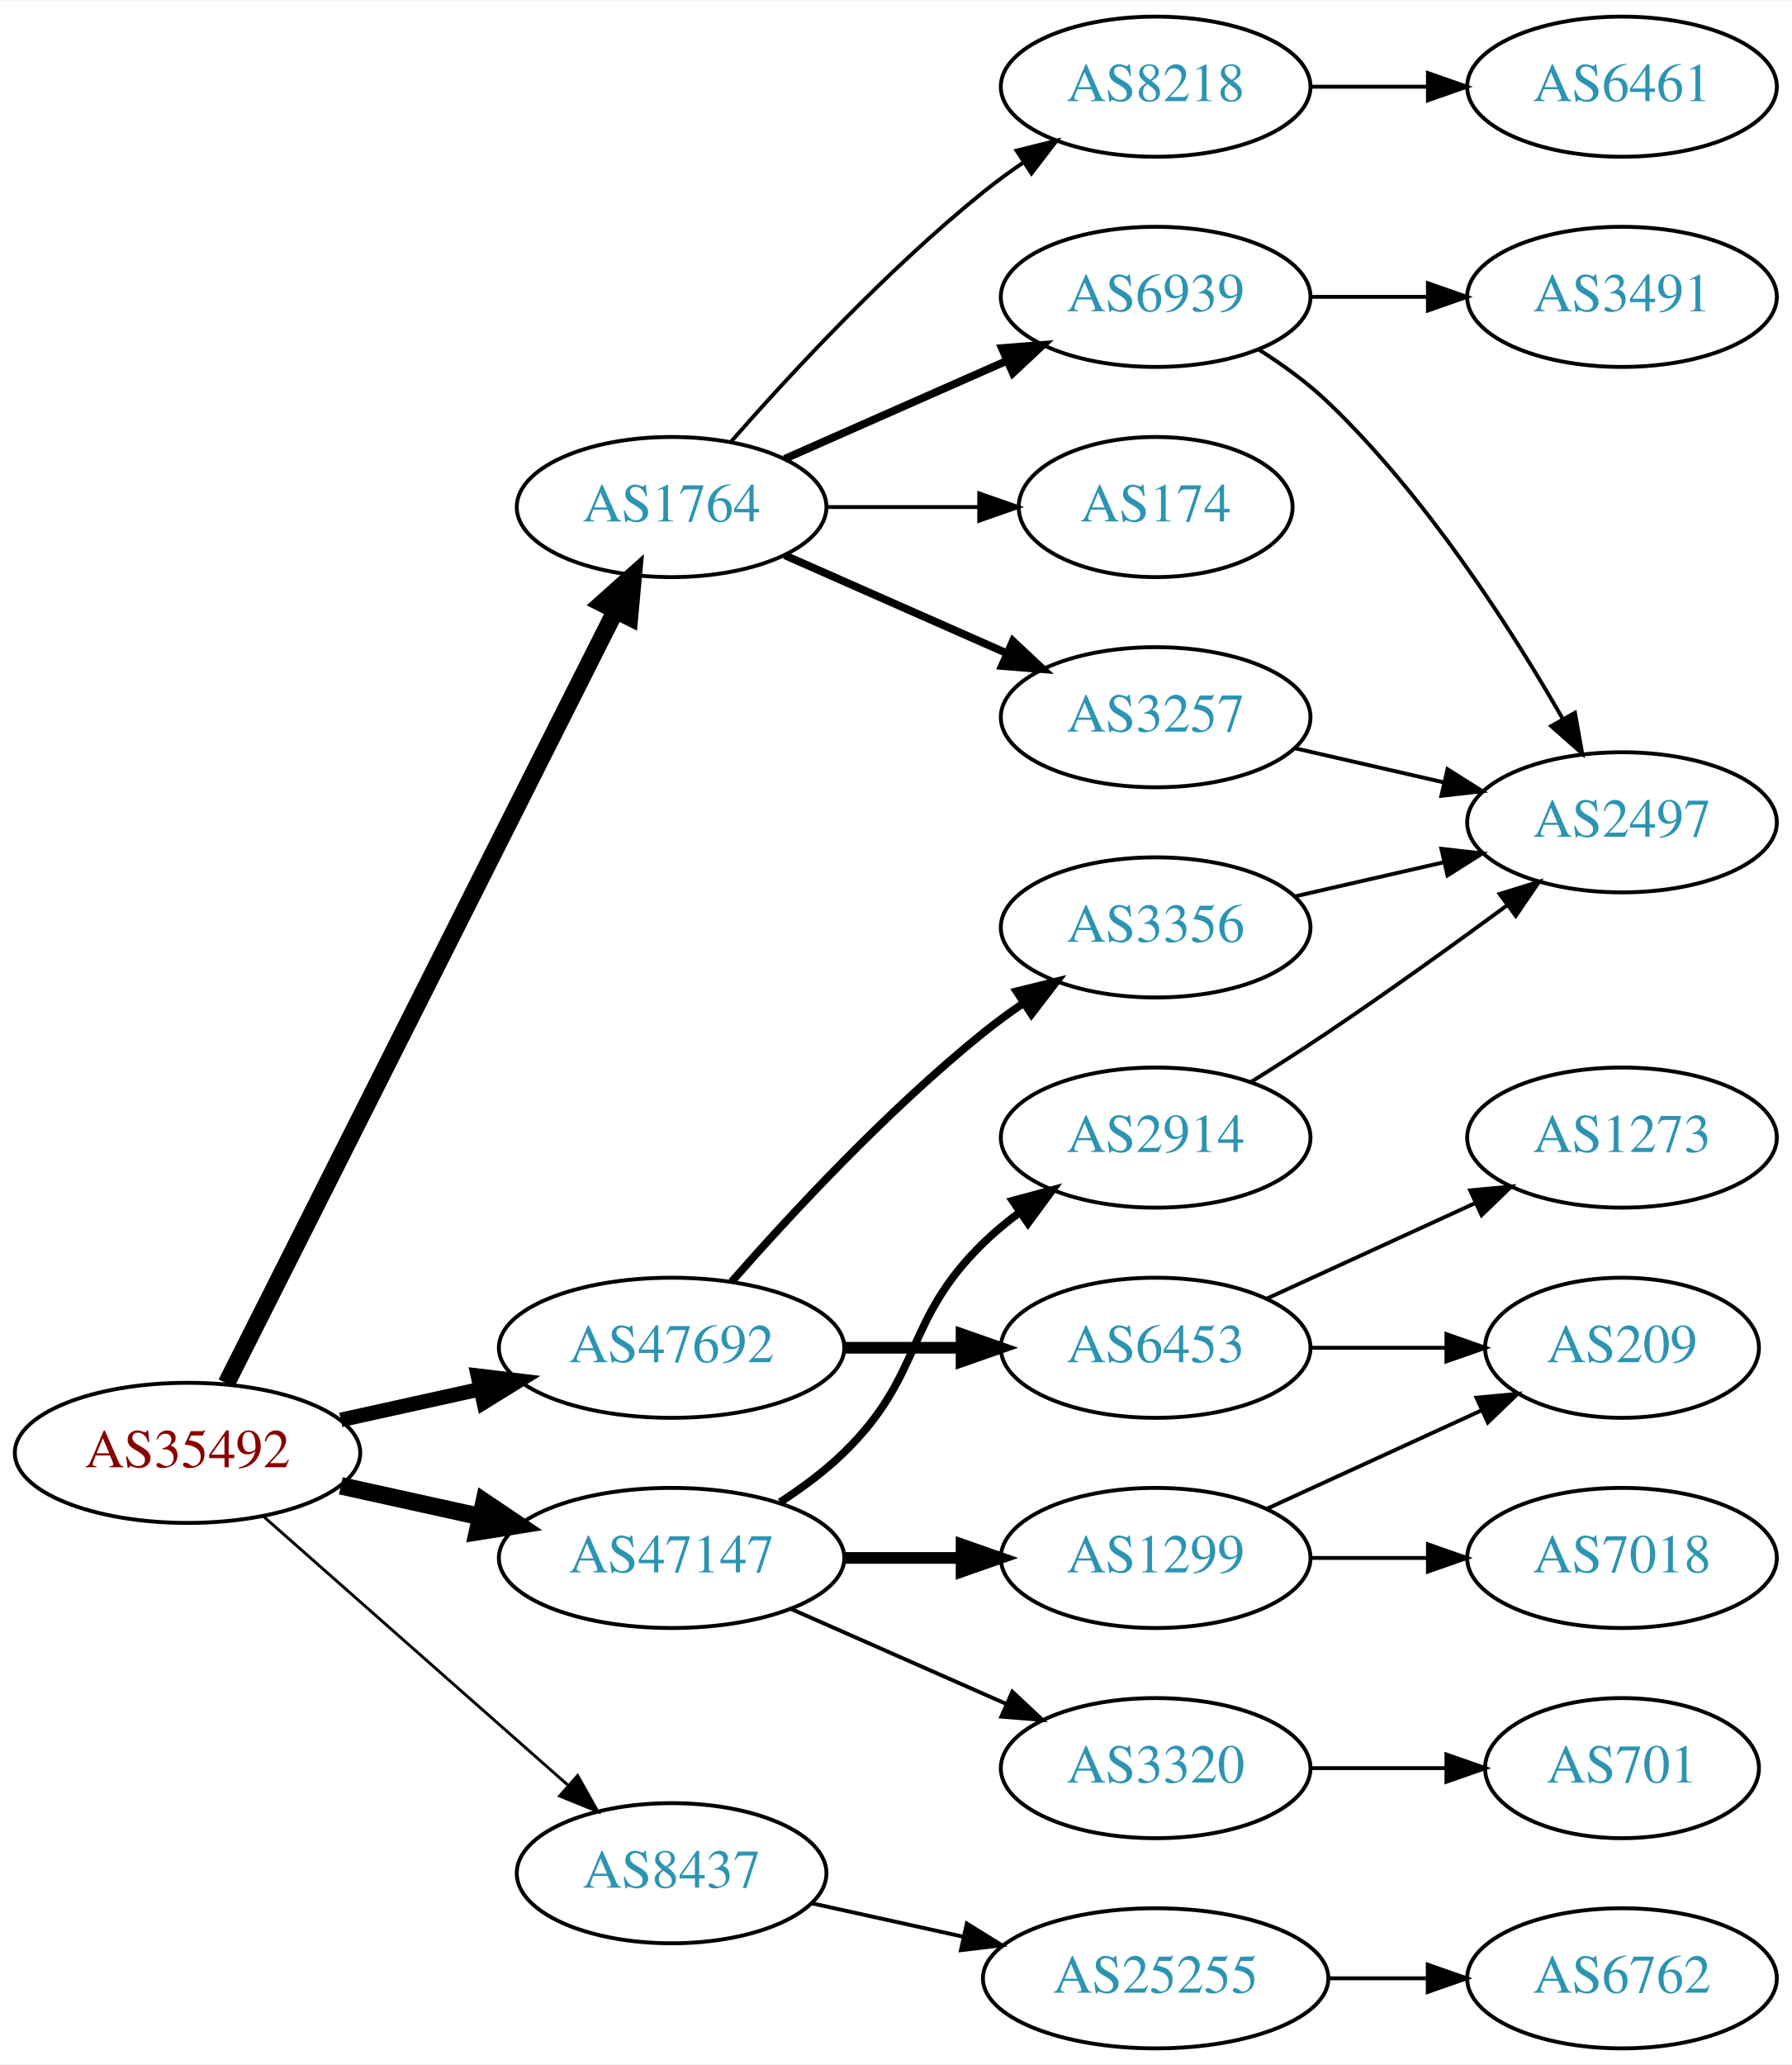
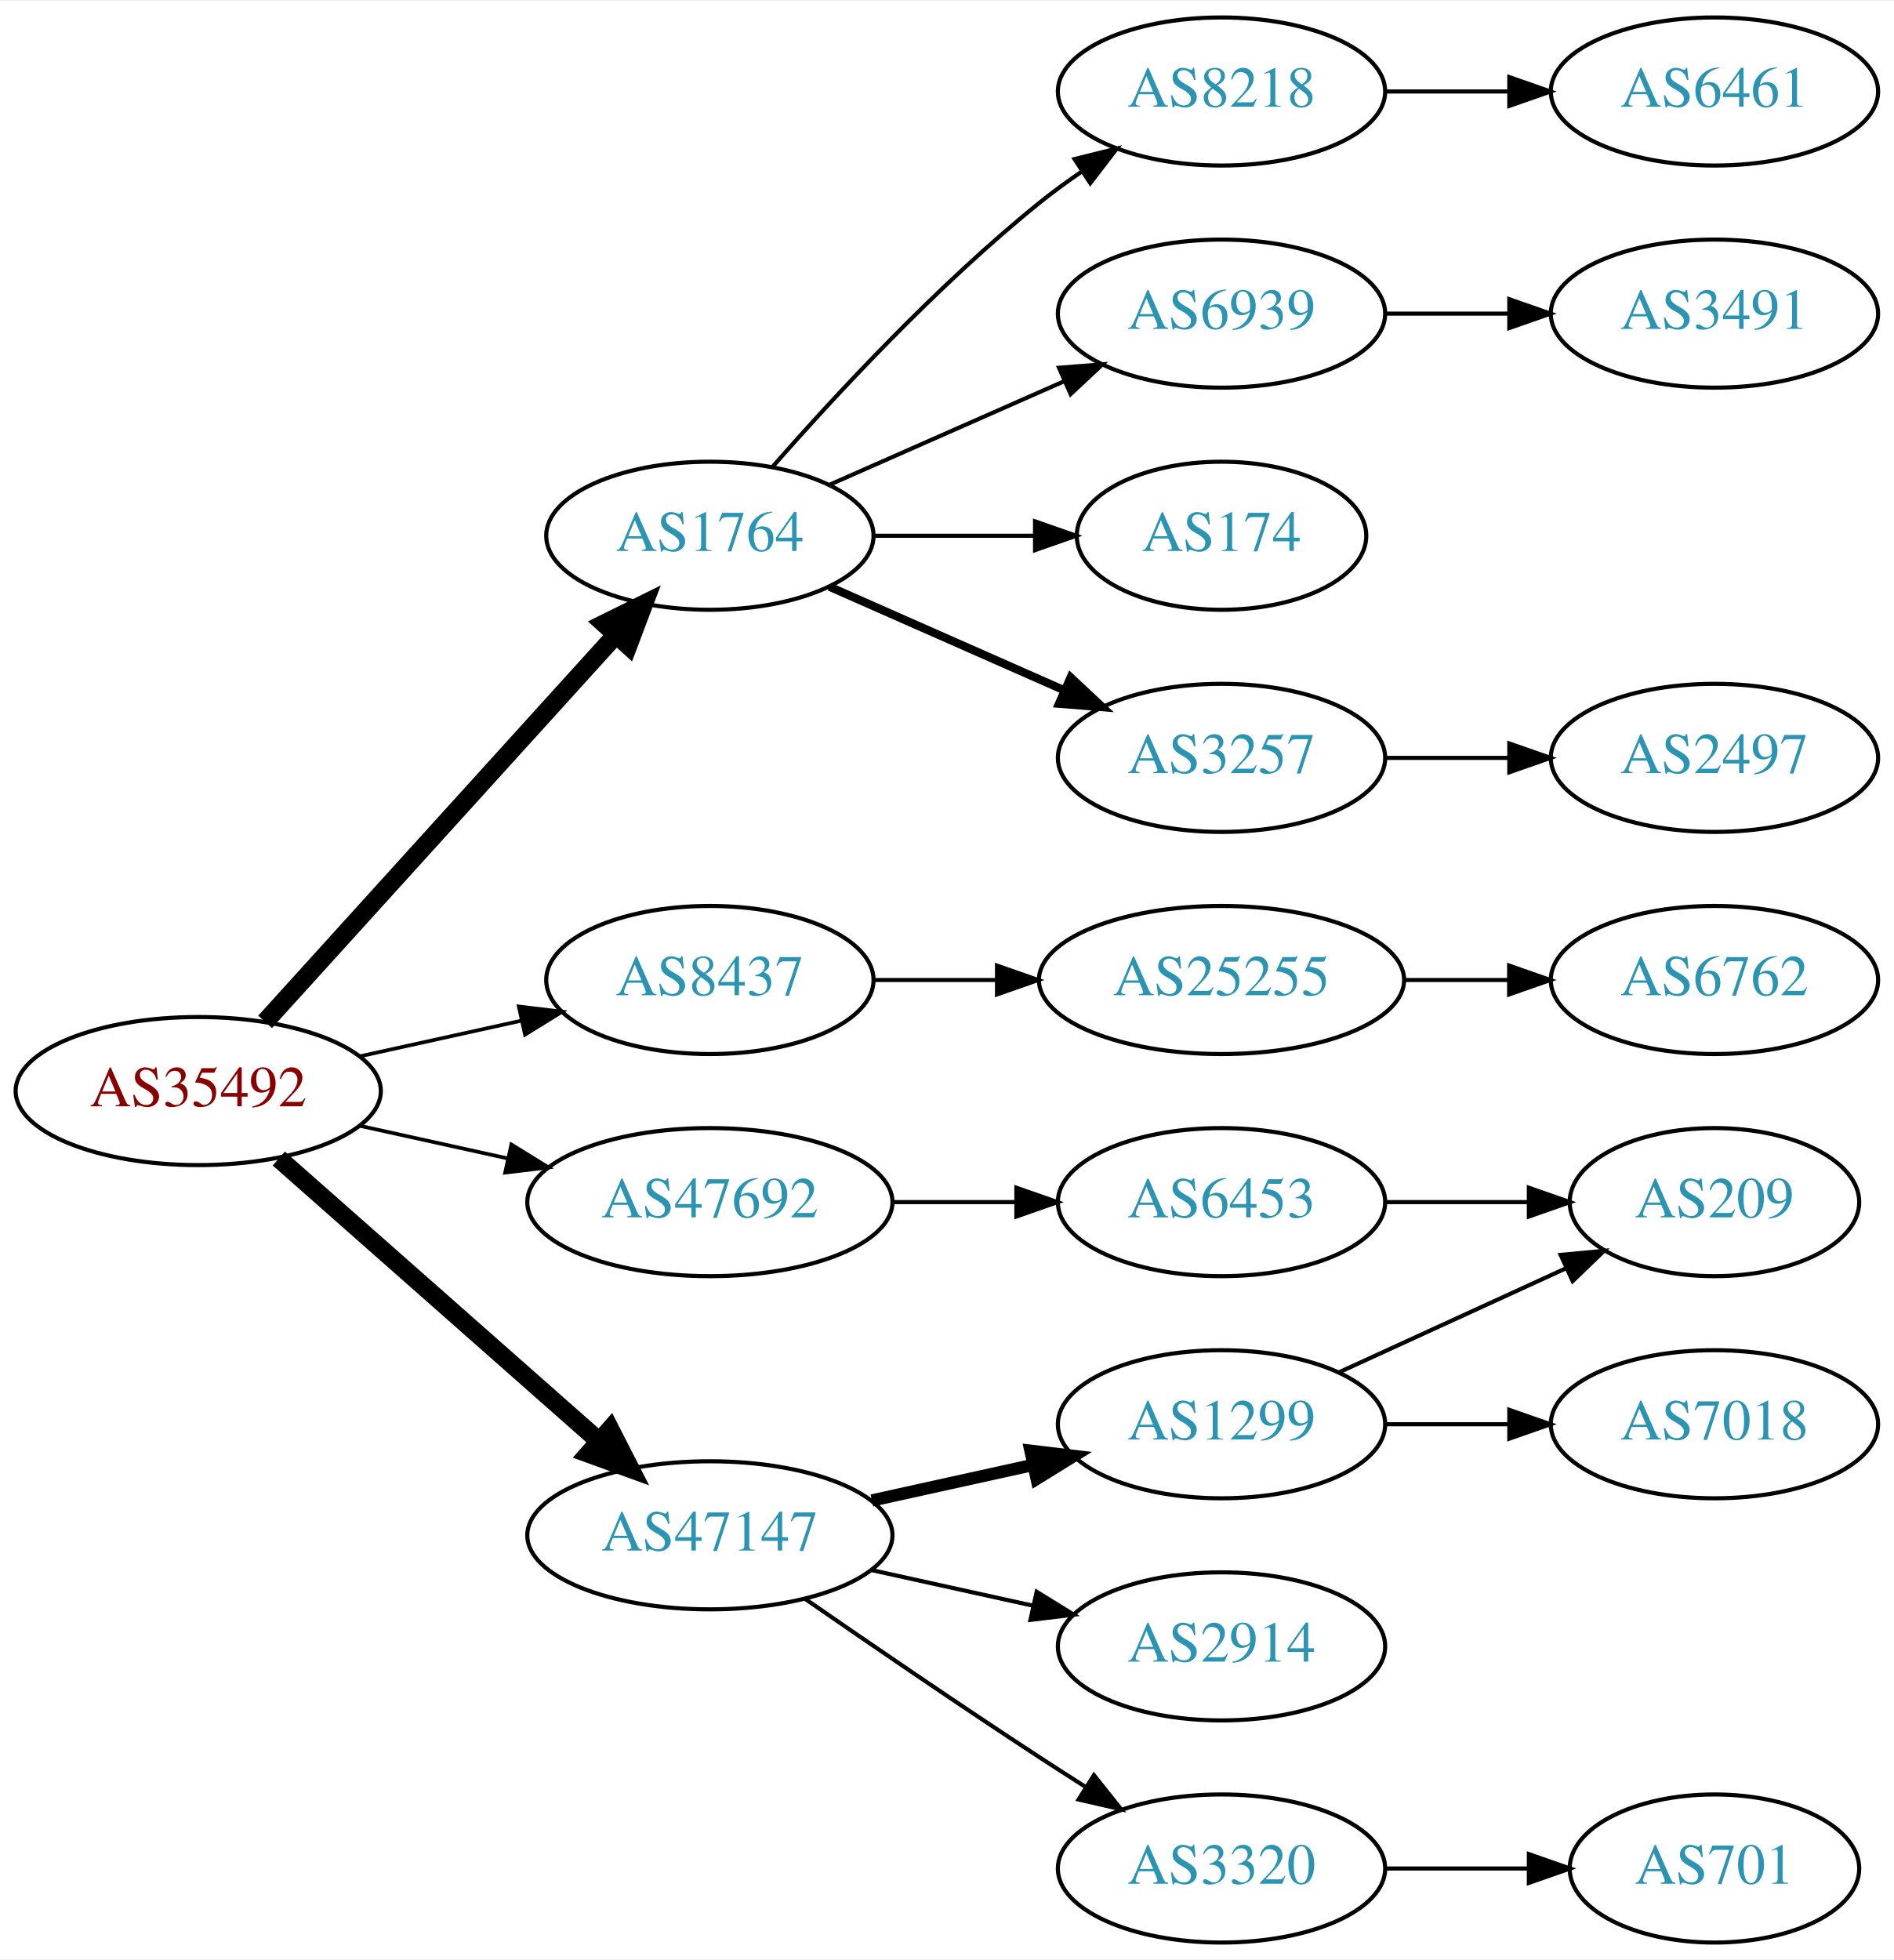
- <svg xmlns="http://www.w3.org/2000/svg" xmlns:xlink="http://www.w3.org/1999/xlink" width="460pt" height="530pt" viewBox="0.00 0.00 460.47 530.00">
-   <g id="graph0" class="graph" transform="scale(1 1) rotate(0) translate(4 526)">
-     <polygon fill="white" stroke="none" points="-4,4 -4,-526 456.469,-526 456.469,4 -4,4" />
+ <svg xmlns="http://www.w3.org/2000/svg" xmlns:xlink="http://www.w3.org/1999/xlink" width="460pt" height="476pt" viewBox="0.00 0.00 460.47 476.00">
+   <g id="graph0" class="graph" transform="scale(1 1) rotate(0) translate(4 472)">
+     <polygon fill="white" stroke="none" points="-4,4 -4,-472 456.469,-472 456.469,4 -4,4" />
    <g id="node1" class="node">
      <g id="a_node1">
        <a xlink:href="/asn/35492" xlink:title="AS35492 ~ FUNKFEUER [AT]">
-           <ellipse fill="#ffffff" stroke="black" cx="44.196" cy="-153" rx="44.393" ry="18" />
-           <text text-anchor="middle" x="44.196" y="-149.3" font-family="Times,serif" font-size="14.00" fill="#880000">AS35492</text>
+           <ellipse fill="#ffffff" stroke="black" cx="44.196" cy="-207" rx="44.393" ry="18" />
+           <text text-anchor="middle" x="44.196" y="-203.3" font-family="Times,serif" font-size="14.00" fill="#880000">AS35492</text>
        </a>
      </g>
    </g>
    <g id="node2" class="node">
      <g id="a_node2">
        <a xlink:href="/asn/1764" xlink:title="AS1764 ~ NEXTLAYER-AS [AT]">
-           <ellipse fill="#ffffff" stroke="black" cx="168.588" cy="-396" rx="39.794" ry="18" />
-           <text text-anchor="middle" x="168.588" y="-392.3" font-family="Times,serif" font-size="14.00" fill="#2c94b3">AS1764</text>
+           <ellipse fill="#ffffff" stroke="black" cx="168.588" cy="-342" rx="39.794" ry="18" />
+           <text text-anchor="middle" x="168.588" y="-338.3" font-family="Times,serif" font-size="14.00" fill="#2c94b3">AS1764</text>
        </a>
      </g>
    </g>
    <g id="edge1" class="edge">
-       <path fill="none" stroke="black" stroke-width="4.5" d="M54.196,-170.868C75.467,-213.101 128.942,-319.272 154.104,-369.227" />
-       <polygon fill="black" stroke="black" stroke-width="4.5" points="150.725,-371.273 158.74,-378.433 157.759,-367.731 150.725,-371.273" />
+       <path fill="none" stroke="black" stroke-width="4.5" d="M60.45,-223.825C81.913,-247.499 121.144,-290.771 145.711,-317.87" />
+       <polygon fill="black" stroke="black" stroke-width="4.5" points="142.893,-320.623 152.527,-325.387 148.727,-315.334 142.893,-320.623" />
    </g>
    <g id="node3" class="node">
      <g id="a_node3">
        <a xlink:href="/asn/8437" xlink:title="AS8437 ~ Hutchison Drei Austria GmbH [AT]">
-           <ellipse fill="#ffffff" stroke="black" cx="168.588" cy="-45" rx="39.794" ry="18" />
-           <text text-anchor="middle" x="168.588" y="-41.3" font-family="Times,serif" font-size="14.00" fill="#2c94b3">AS8437</text>
+           <ellipse fill="#ffffff" stroke="black" cx="168.588" cy="-234" rx="39.794" ry="18" />
+           <text text-anchor="middle" x="168.588" y="-230.3" font-family="Times,serif" font-size="14.00" fill="#2c94b3">AS8437</text>
        </a>
      </g>
    </g>
    <g id="edge2" class="edge">
-       <path fill="none" stroke="black" stroke-width="0.75" d="M63.785,-136.597C84.602,-118.228 118.478,-88.335 141.838,-67.722" />
-       <polygon fill="black" stroke="black" stroke-width="0.75" points="144.441,-70.093 149.623,-60.852 139.809,-64.844 144.441,-70.093" />
+       <path fill="none" stroke="black" stroke-width="0.9" d="M83.586,-215.469C95.977,-218.202 109.824,-221.257 122.644,-224.085" />
+       <polygon fill="black" stroke="black" stroke-width="0.9" points="122.14,-227.558 132.659,-226.295 123.648,-220.722 122.14,-227.558" />
    </g>
    <g id="node4" class="node">
      <g id="a_node4">
        <a xlink:href="/asn/47147" xlink:title="AS47147 ~ ANEXIA Internetdienstleistungs GmbH [AT]">
-           <ellipse fill="#ffffff" stroke="black" cx="168.588" cy="-126" rx="44.393" ry="18" />
-           <text text-anchor="middle" x="168.588" y="-122.3" font-family="Times,serif" font-size="14.00" fill="#2c94b3">AS47147</text>
+           <ellipse fill="#ffffff" stroke="black" cx="168.588" cy="-99" rx="44.393" ry="18" />
+           <text text-anchor="middle" x="168.588" y="-95.3" font-family="Times,serif" font-size="14.00" fill="#2c94b3">AS47147</text>
        </a>
      </g>
    </g>
    <g id="edge3" class="edge">
-       <path fill="none" stroke="black" stroke-width="4.5" d="M83.586,-144.531C94.978,-142.018 107.6,-139.233 119.525,-136.603" />
-       <polygon fill="black" stroke="black" stroke-width="4.5" points="120.418,-140.438 129.335,-134.439 118.721,-132.748 120.418,-140.438" />
+       <path fill="none" stroke="black" stroke-width="4.5" d="M63.785,-190.597C84.482,-172.333 118.089,-142.678 141.434,-122.079" />
+       <polygon fill="black" stroke="black" stroke-width="4.5" points="144.333,-124.772 149.226,-115.203 139.122,-118.867 144.333,-124.772" />
    </g>
    <g id="node5" class="node">
      <g id="a_node5">
        <a xlink:href="/asn/47692" xlink:title="AS47692 ~ Nessus GmbH [AT]">
          <ellipse fill="#ffffff" stroke="black" cx="168.588" cy="-180" rx="44.393" ry="18" />
          <text text-anchor="middle" x="168.588" y="-176.3" font-family="Times,serif" font-size="14.00" fill="#2c94b3">AS47692</text>
        </a>
      </g>
    </g>
    <g id="edge4" class="edge">
-       <path fill="none" stroke="black" stroke-width="3.75" d="M83.586,-161.469C94.978,-163.982 107.6,-166.767 119.525,-169.397" />
-       <polygon fill="black" stroke="black" stroke-width="3.75" points="118.815,-172.825 129.335,-171.561 120.323,-165.989 118.815,-172.825" />
+       <path fill="none" stroke="black" stroke-width="0.9" d="M83.586,-198.531C94.978,-196.018 107.6,-193.233 119.525,-190.603" />
+       <polygon fill="black" stroke="black" stroke-width="0.9" points="120.323,-194.011 129.335,-188.439 118.815,-187.175 120.323,-194.011" />
    </g>
    <g id="node6" class="node">
      <g id="a_node6">
-         <a xlink:href="/asn/174" xlink:title="AS174 ~ Cogent Communications [US]">
-           <ellipse fill="#ffffff" stroke="black" cx="292.98" cy="-396" rx="35.194" ry="18" />
-           <text text-anchor="middle" x="292.98" y="-392.3" font-family="Times,serif" font-size="14.00" fill="#2c94b3">AS174</text>
+         <a xlink:href="/asn/8218" xlink:title="AS8218 ~ legacy Neotelecoms [FR]">
+           <ellipse fill="#ffffff" stroke="black" cx="292.98" cy="-450" rx="39.794" ry="18" />
+           <text text-anchor="middle" x="292.98" y="-446.3" font-family="Times,serif" font-size="14.00" fill="#2c94b3">AS8218</text>
        </a>
      </g>
    </g>
    <g id="edge5" class="edge">
-       <path fill="none" stroke="black" d="M208.314,-396C220.803,-396 234.742,-396 247.605,-396" />
-       <polygon fill="black" stroke="black" points="247.643,-399.5 257.643,-396 247.643,-392.5 247.643,-399.5" />
+       <path fill="none" stroke="black" d="M183.74,-358.663C198.842,-375.894 223.963,-403.024 248.784,-423 252.04,-425.62 255.565,-428.192 259.149,-430.646" />
+       <polygon fill="black" stroke="black" points="257.237,-433.577 267.522,-436.121 261.068,-427.719 257.237,-433.577" />
    </g>
    <g id="node7" class="node">
      <g id="a_node7">
-         <a xlink:href="/asn/3257" xlink:title="AS3257 ~ GTT [DE]">
-           <ellipse fill="#ffffff" stroke="black" cx="292.98" cy="-342" rx="39.794" ry="18" />
-           <text text-anchor="middle" x="292.98" y="-338.3" font-family="Times,serif" font-size="14.00" fill="#2c94b3">AS3257</text>
+         <a xlink:href="/asn/6939" xlink:title="AS6939 ~ Hurricane Electric LLC [US]">
+           <ellipse fill="#ffffff" stroke="black" cx="292.98" cy="-396" rx="39.794" ry="18" />
+           <text text-anchor="middle" x="292.98" y="-392.3" font-family="Times,serif" font-size="14.00" fill="#2c94b3">AS6939</text>
        </a>
      </g>
    </g>
    <g id="edge6" class="edge">
-       <path fill="none" stroke="black" stroke-width="2" d="M197.667,-383.611C214.615,-376.134 236.413,-366.517 254.782,-358.412" />
-       <polygon fill="black" stroke="black" stroke-width="2" points="256.296,-361.57 264.032,-354.331 253.47,-355.166 256.296,-361.57" />
+       <path fill="none" stroke="black" d="M197.667,-354.389C214.615,-361.866 236.413,-371.483 254.782,-379.588" />
+       <polygon fill="black" stroke="black" points="253.47,-382.834 264.032,-383.669 256.296,-376.43 253.47,-382.834" />
    </g>
    <g id="node8" class="node">
      <g id="a_node8">
-         <a xlink:href="/asn/6939" xlink:title="AS6939 ~ Hurricane Electric LLC [US]">
-           <ellipse fill="#ffffff" stroke="black" cx="292.98" cy="-450" rx="39.794" ry="18" />
-           <text text-anchor="middle" x="292.98" y="-446.3" font-family="Times,serif" font-size="14.00" fill="#2c94b3">AS6939</text>
+         <a xlink:href="/asn/174" xlink:title="AS174 ~ Cogent Communications [US]">
+           <ellipse fill="#ffffff" stroke="black" cx="292.98" cy="-342" rx="35.194" ry="18" />
+           <text text-anchor="middle" x="292.98" y="-338.3" font-family="Times,serif" font-size="14.00" fill="#2c94b3">AS174</text>
        </a>
      </g>
    </g>
    <g id="edge7" class="edge">
-       <path fill="none" stroke="black" stroke-width="2" d="M197.667,-408.389C214.615,-415.866 236.413,-425.483 254.782,-433.588" />
-       <polygon fill="black" stroke="black" stroke-width="2" points="253.47,-436.834 264.032,-437.669 256.296,-430.43 253.47,-436.834" />
+       <path fill="none" stroke="black" d="M208.314,-342C220.803,-342 234.742,-342 247.605,-342" />
+       <polygon fill="black" stroke="black" points="247.643,-345.5 257.643,-342 247.643,-338.5 247.643,-345.5" />
    </g>
    <g id="node9" class="node">
      <g id="a_node9">
-         <a xlink:href="/asn/8218" xlink:title="AS8218 ~ legacy Neotelecoms [FR]">
-           <ellipse fill="#ffffff" stroke="black" cx="292.98" cy="-504" rx="39.794" ry="18" />
-           <text text-anchor="middle" x="292.98" y="-500.3" font-family="Times,serif" font-size="14.00" fill="#2c94b3">AS8218</text>
+         <a xlink:href="/asn/3257" xlink:title="AS3257 ~ GTT [DE]">
+           <ellipse fill="#ffffff" stroke="black" cx="292.98" cy="-288" rx="39.794" ry="18" />
+           <text text-anchor="middle" x="292.98" y="-284.3" font-family="Times,serif" font-size="14.00" fill="#2c94b3">AS3257</text>
        </a>
      </g>
    </g>
    <g id="edge8" class="edge">
-       <path fill="none" stroke="black" d="M183.74,-412.663C198.842,-429.894 223.963,-457.024 248.784,-477 252.04,-479.62 255.565,-482.192 259.149,-484.646" />
-       <polygon fill="black" stroke="black" points="257.237,-487.577 267.522,-490.121 261.068,-481.719 257.237,-487.577" />
+       <path fill="none" stroke="black" stroke-width="2" d="M197.667,-329.611C214.615,-322.134 236.413,-312.517 254.782,-304.412" />
+       <polygon fill="black" stroke="black" stroke-width="2" points="256.296,-307.57 264.032,-300.331 253.47,-301.166 256.296,-307.57" />
    </g>
    <g id="node13" class="node">
      <g id="a_node13">
        <a xlink:href="/asn/25255" xlink:title="AS25255 ~ ==&gt; TELE2 AUSTRIA &lt;== [AT]">
-           <ellipse fill="#ffffff" stroke="black" cx="292.98" cy="-18" rx="44.393" ry="18" />
-           <text text-anchor="middle" x="292.98" y="-14.3" font-family="Times,serif" font-size="14.00" fill="#2c94b3">AS25255</text>
-         </a>
-       </g>
-     </g>
-     <g id="edge13" class="edge">
-       <path fill="none" stroke="black" d="M204.661,-37.263C216.7,-34.607 230.4,-31.585 243.321,-28.734" />
-       <polygon fill="black" stroke="black" points="244.459,-32.068 253.47,-26.495 242.951,-25.232 244.459,-32.068" />
+           <ellipse fill="#ffffff" stroke="black" cx="292.98" cy="-234" rx="44.393" ry="18" />
+           <text text-anchor="middle" x="292.98" y="-230.3" font-family="Times,serif" font-size="14.00" fill="#2c94b3">AS25255</text>
+         </a>
+       </g>
+     </g>
+     <g id="edge12" class="edge">
+       <path fill="none" stroke="black" d="M208.314,-234C217.774,-234 228.066,-234 238.092,-234" />
+       <polygon fill="black" stroke="black" points="238.399,-237.5 248.399,-234 238.399,-230.5 238.399,-237.5" />
    </g>
    <g id="node15" class="node">
      <g id="a_node15">
-         <a xlink:href="/asn/2914" xlink:title="AS2914 ~ NTT America, Inc. [US]">
-           <ellipse fill="#ffffff" stroke="black" cx="292.98" cy="-234" rx="39.794" ry="18" />
-           <text text-anchor="middle" x="292.98" y="-230.3" font-family="Times,serif" font-size="14.00" fill="#2c94b3">AS2914</text>
-         </a>
-       </g>
-     </g>
-     <g id="edge15" class="edge">
-       <path fill="none" stroke="black" stroke-width="2" d="M196.472,-140.329C202.196,-144.036 207.962,-148.318 212.784,-153 233.478,-173.094 228.091,-186.906 248.784,-207 251.629,-209.763 254.803,-212.386 258.103,-214.834" />
-       <polygon fill="black" stroke="black" stroke-width="2" points="256.22,-217.786 266.451,-220.538 260.169,-212.006 256.22,-217.786" />
-     </g>
-     <g id="node16" class="node">
-       <g id="a_node16">
        <a xlink:href="/asn/1299" xlink:title="AS1299 ~ Telia Carrier [EU]">
          <ellipse fill="#ffffff" stroke="black" cx="292.98" cy="-126" rx="39.794" ry="18" />
          <text text-anchor="middle" x="292.98" y="-122.3" font-family="Times,serif" font-size="14.00" fill="#2c94b3">AS1299</text>
        </a>
      </g>
    </g>
-     <g id="edge16" class="edge">
-       <path fill="none" stroke="black" stroke-width="3" d="M213.084,-126C222.773,-126 233.11,-126 243.002,-126" />
-       <polygon fill="black" stroke="black" stroke-width="3" points="243.105,-129.5 253.105,-126 243.105,-122.5 243.105,-129.5" />
+     <g id="edge14" class="edge">
+       <path fill="none" stroke="black" stroke-width="3" d="M207.978,-107.469C220.369,-110.202 234.216,-113.257 247.036,-116.085" />
+       <polygon fill="black" stroke="black" stroke-width="3" points="246.532,-119.558 257.051,-118.295 248.04,-112.722 246.532,-119.558" />
+     </g>
+     <g id="node16" class="node">
+       <g id="a_node16">
+         <a xlink:href="/asn/2914" xlink:title="AS2914 ~ NTT America, Inc. [US]">
+           <ellipse fill="#ffffff" stroke="black" cx="292.98" cy="-72" rx="39.794" ry="18" />
+           <text text-anchor="middle" x="292.98" y="-68.3" font-family="Times,serif" font-size="14.00" fill="#2c94b3">AS2914</text>
+         </a>
+       </g>
+     </g>
+     <g id="edge15" class="edge">
+       <path fill="none" stroke="black" d="M207.978,-90.531C220.369,-87.798 234.216,-84.743 247.036,-81.915" />
+       <polygon fill="black" stroke="black" points="248.04,-85.278 257.051,-79.706 246.532,-78.442 248.04,-85.278" />
    </g>
    <g id="node17" class="node">
      <g id="a_node17">
        <a xlink:href="/asn/3320" xlink:title="AS3320 ~ DTAG [DE]">
-           <ellipse fill="#ffffff" stroke="black" cx="292.98" cy="-72" rx="39.794" ry="18" />
-           <text text-anchor="middle" x="292.98" y="-68.3" font-family="Times,serif" font-size="14.00" fill="#2c94b3">AS3320</text>
-         </a>
-       </g>
-     </g>
-     <g id="edge17" class="edge">
-       <path fill="none" stroke="black" d="M199.216,-112.928C215.81,-105.607 236.67,-96.403 254.403,-88.579" />
-       <polygon fill="black" stroke="black" points="256.151,-91.634 263.887,-84.395 253.325,-85.23 256.151,-91.634" />
+           <ellipse fill="#ffffff" stroke="black" cx="292.98" cy="-18" rx="39.794" ry="18" />
+           <text text-anchor="middle" x="292.98" y="-14.3" font-family="Times,serif" font-size="14.00" fill="#2c94b3">AS3320</text>
+         </a>
+       </g>
+     </g>
+     <g id="edge16" class="edge">
+       <path fill="none" stroke="black" d="M191.619,-83.633C207.421,-72.695 229.278,-57.739 248.784,-45 252.366,-42.661 256.137,-40.241 259.897,-37.856" />
+       <polygon fill="black" stroke="black" points="261.959,-40.693 268.558,-32.404 258.23,-34.769 261.959,-40.693" />
    </g>
    <g id="node21" class="node">
      <g id="a_node21">
-         <a xlink:href="/asn/3356" xlink:title="AS3356 ~ Level 3 Parent, LLC [US]">
-           <ellipse fill="#ffffff" stroke="black" cx="292.98" cy="-288" rx="39.794" ry="18" />
-           <text text-anchor="middle" x="292.98" y="-284.3" font-family="Times,serif" font-size="14.00" fill="#2c94b3">AS3356</text>
-         </a>
-       </g>
-     </g>
-     <g id="edge22" class="edge">
-       <path fill="none" stroke="black" stroke-width="2" d="M184.021,-196.983C199.152,-214.229 224.116,-241.148 248.784,-261 252.04,-263.62 255.565,-266.192 259.149,-268.646" />
-       <polygon fill="black" stroke="black" stroke-width="2" points="257.237,-271.577 267.522,-274.121 261.068,-265.719 257.237,-271.577" />
-     </g>
-     <g id="node22" class="node">
-       <g id="a_node22">
        <a xlink:href="/asn/6453" xlink:title="AS6453 ~ TATA COMMUNICATIONS (AMERICA) INC [US]">
          <ellipse fill="#ffffff" stroke="black" cx="292.98" cy="-180" rx="39.794" ry="18" />
          <text text-anchor="middle" x="292.98" y="-176.3" font-family="Times,serif" font-size="14.00" fill="#2c94b3">AS6453</text>
        </a>
      </g>
    </g>
-     <g id="edge23" class="edge">
-       <path fill="none" stroke="black" stroke-width="3" d="M213.084,-180C222.773,-180 233.11,-180 243.002,-180" />
-       <polygon fill="black" stroke="black" stroke-width="3" points="243.105,-183.5 253.105,-180 243.105,-176.5 243.105,-183.5" />
+     <g id="edge20" class="edge">
+       <path fill="none" stroke="black" d="M213.084,-180C222.773,-180 233.11,-180 243.002,-180" />
+       <polygon fill="black" stroke="black" points="243.105,-183.5 253.105,-180 243.105,-176.5 243.105,-183.5" />
    </g>
    <g id="node10" class="node">
      <g id="a_node10">
-         <a xlink:href="/asn/2497" xlink:title="AS2497 ~ Internet Initiative Japan Inc. [JP]">
-           <ellipse fill="#ffffff" stroke="black" cx="412.823" cy="-315" rx="39.794" ry="18" />
-           <text text-anchor="middle" x="412.823" y="-311.3" font-family="Times,serif" font-size="14.00" fill="#2c94b3">AS2497</text>
-         </a>
-       </g>
-     </g>
-     <g id="edge11" class="edge">
-       <path fill="none" stroke="black" d="M328.7,-334.045C340.7,-331.296 354.32,-328.175 367.013,-325.267" />
-       <polygon fill="black" stroke="black" points="367.979,-328.636 376.945,-322.991 366.415,-321.813 367.979,-328.636" />
+         <a xlink:href="/asn/6461" xlink:title="AS6461 ~ Zayo Bandwidth [US]">
+           <ellipse fill="#ffffff" stroke="black" cx="412.823" cy="-450" rx="39.794" ry="18" />
+           <text text-anchor="middle" x="412.823" y="-446.3" font-family="Times,serif" font-size="14.00" fill="#2c94b3">AS6461</text>
+         </a>
+       </g>
    </g>
    <g id="edge9" class="edge">
-       <path fill="none" stroke="black" d="M319.451,-436.477C325.615,-432.578 331.932,-428.008 337.176,-423 362.386,-398.928 384.115,-365.075 397.525,-341.717" />
-       <polygon fill="black" stroke="black" points="400.737,-343.146 402.582,-332.713 394.633,-339.719 400.737,-343.146" />
+       <path fill="none" stroke="black" d="M332.893,-450C342.446,-450 352.796,-450 362.759,-450" />
+       <polygon fill="black" stroke="black" points="362.951,-453.5 372.951,-450 362.951,-446.5 362.951,-453.5" />
    </g>
    <g id="node11" class="node">
      <g id="a_node11">
        <a xlink:href="/asn/3491" xlink:title="AS3491 ~ PCCW Global, Inc. [US]">
-           <ellipse fill="#ffffff" stroke="black" cx="412.823" cy="-450" rx="39.794" ry="18" />
-           <text text-anchor="middle" x="412.823" y="-446.3" font-family="Times,serif" font-size="14.00" fill="#2c94b3">AS3491</text>
+           <ellipse fill="#ffffff" stroke="black" cx="412.823" cy="-396" rx="39.794" ry="18" />
+           <text text-anchor="middle" x="412.823" y="-392.3" font-family="Times,serif" font-size="14.00" fill="#2c94b3">AS3491</text>
        </a>
      </g>
    </g>
    <g id="edge10" class="edge">
-       <path fill="none" stroke="black" d="M332.893,-450C342.446,-450 352.796,-450 362.759,-450" />
-       <polygon fill="black" stroke="black" points="362.951,-453.5 372.951,-450 362.951,-446.5 362.951,-453.5" />
+       <path fill="none" stroke="black" d="M332.893,-396C342.446,-396 352.796,-396 362.759,-396" />
+       <polygon fill="black" stroke="black" points="362.951,-399.5 372.951,-396 362.951,-392.5 362.951,-399.5" />
    </g>
    <g id="node12" class="node">
      <g id="a_node12">
-         <a xlink:href="/asn/6461" xlink:title="AS6461 ~ Zayo Bandwidth [US]">
-           <ellipse fill="#ffffff" stroke="black" cx="412.823" cy="-504" rx="39.794" ry="18" />
-           <text text-anchor="middle" x="412.823" y="-500.3" font-family="Times,serif" font-size="14.00" fill="#2c94b3">AS6461</text>
-         </a>
-       </g>
-     </g>
-     <g id="edge12" class="edge">
-       <path fill="none" stroke="black" d="M332.893,-504C342.446,-504 352.796,-504 362.759,-504" />
-       <polygon fill="black" stroke="black" points="362.951,-507.5 372.951,-504 362.951,-500.5 362.951,-507.5" />
+         <a xlink:href="/asn/2497" xlink:title="AS2497 ~ Internet Initiative Japan Inc. [JP]">
+           <ellipse fill="#ffffff" stroke="black" cx="412.823" cy="-288" rx="39.794" ry="18" />
+           <text text-anchor="middle" x="412.823" y="-284.3" font-family="Times,serif" font-size="14.00" fill="#2c94b3">AS2497</text>
+         </a>
+       </g>
+     </g>
+     <g id="edge11" class="edge">
+       <path fill="none" stroke="black" d="M332.893,-288C342.446,-288 352.796,-288 362.759,-288" />
+       <polygon fill="black" stroke="black" points="362.951,-291.5 372.951,-288 362.951,-284.5 362.951,-291.5" />
    </g>
    <g id="node14" class="node">
      <g id="a_node14">
        <a xlink:href="/asn/6762" xlink:title="AS6762 ~ TELECOM ITALIA SPARKLE S.p.A. [IT]">
-           <ellipse fill="#ffffff" stroke="black" cx="412.823" cy="-18" rx="39.794" ry="18" />
-           <text text-anchor="middle" x="412.823" y="-14.3" font-family="Times,serif" font-size="14.00" fill="#2c94b3">AS6762</text>
-         </a>
-       </g>
-     </g>
-     <g id="edge14" class="edge">
-       <path fill="none" stroke="black" d="M337.191,-18C345.504,-18 354.267,-18 362.749,-18" />
-       <polygon fill="black" stroke="black" points="362.908,-21.5 372.908,-18 362.908,-14.5 362.908,-21.5" />
-     </g>
-     <g id="edge20" class="edge">
-       <path fill="none" stroke="black" d="M317.48,-248.288C323.922,-252.312 330.867,-256.753 337.176,-261 352.67,-271.429 369.56,-283.579 383.348,-293.709" />
-       <polygon fill="black" stroke="black" points="381.369,-296.599 391.493,-299.723 385.527,-290.967 381.369,-296.599" />
+           <ellipse fill="#ffffff" stroke="black" cx="412.823" cy="-234" rx="39.794" ry="18" />
+           <text text-anchor="middle" x="412.823" y="-230.3" font-family="Times,serif" font-size="14.00" fill="#2c94b3">AS6762</text>
+         </a>
+       </g>
+     </g>
+     <g id="edge13" class="edge">
+       <path fill="none" stroke="black" d="M337.191,-234C345.504,-234 354.267,-234 362.749,-234" />
+       <polygon fill="black" stroke="black" points="362.908,-237.5 372.908,-234 362.908,-230.5 362.908,-237.5" />
    </g>
    <g id="node18" class="node">
      <g id="a_node18">
        <a xlink:href="/asn/209" xlink:title="AS209 ~ CenturyLink Communications, LLC [US]">
          <ellipse fill="#ffffff" stroke="black" cx="412.823" cy="-180" rx="35.194" ry="18" />
          <text text-anchor="middle" x="412.823" y="-176.3" font-family="Times,serif" font-size="14.00" fill="#2c94b3">AS209</text>
        </a>
      </g>
    </g>
-     <g id="edge18" class="edge">
+     <g id="edge17" class="edge">
      <path fill="none" stroke="black" d="M321.609,-138.661C338.025,-146.183 359.007,-155.798 376.604,-163.861" />
      <polygon fill="black" stroke="black" points="375.432,-167.174 385.981,-168.158 378.348,-160.811 375.432,-167.174" />
    </g>
    <g id="node19" class="node">
      <g id="a_node19">
        <a xlink:href="/asn/7018" xlink:title="AS7018 ~ AT&amp;T Services, Inc. [US]">
          <ellipse fill="#ffffff" stroke="black" cx="412.823" cy="-126" rx="39.794" ry="18" />
          <text text-anchor="middle" x="412.823" y="-122.3" font-family="Times,serif" font-size="14.00" fill="#2c94b3">AS7018</text>
        </a>
      </g>
    </g>
-     <g id="edge19" class="edge">
+     <g id="edge18" class="edge">
      <path fill="none" stroke="black" d="M332.893,-126C342.446,-126 352.796,-126 362.759,-126" />
      <polygon fill="black" stroke="black" points="362.951,-129.5 372.951,-126 362.951,-122.5 362.951,-129.5" />
    </g>
    <g id="node20" class="node">
      <g id="a_node20">
        <a xlink:href="/asn/701" xlink:title="AS701 ~ UUNET [US]">
-           <ellipse fill="#ffffff" stroke="black" cx="412.823" cy="-72" rx="35.194" ry="18" />
-           <text text-anchor="middle" x="412.823" y="-68.3" font-family="Times,serif" font-size="14.00" fill="#2c94b3">AS701</text>
-         </a>
-       </g>
+           <ellipse fill="#ffffff" stroke="black" cx="412.823" cy="-18" rx="35.194" ry="18" />
+           <text text-anchor="middle" x="412.823" y="-14.3" font-family="Times,serif" font-size="14.00" fill="#2c94b3">AS701</text>
+         </a>
+       </g>
+     </g>
+     <g id="edge19" class="edge">
+       <path fill="none" stroke="black" d="M332.893,-18C343.98,-18 356.139,-18 367.522,-18" />
+       <polygon fill="black" stroke="black" points="367.703,-21.5 377.703,-18 367.703,-14.5 367.703,-21.5" />
    </g>
    <g id="edge21" class="edge">
-       <path fill="none" stroke="black" d="M332.893,-72C343.98,-72 356.139,-72 367.522,-72" />
-       <polygon fill="black" stroke="black" points="367.703,-75.5 377.703,-72 367.703,-68.5 367.703,-75.5" />
-     </g>
-     <g id="edge24" class="edge">
-       <path fill="none" stroke="black" d="M328.7,-295.955C340.7,-298.704 354.32,-301.825 367.013,-304.733" />
-       <polygon fill="black" stroke="black" points="366.415,-308.187 376.945,-307.009 367.979,-301.364 366.415,-308.187" />
-     </g>
-     <g id="edge26" class="edge">
      <path fill="none" stroke="black" d="M332.893,-180C343.98,-180 356.139,-180 367.522,-180" />
      <polygon fill="black" stroke="black" points="367.703,-183.5 377.703,-180 367.703,-176.5 367.703,-183.5" />
    </g>
-     <g id="node23" class="node">
-       <g id="a_node23">
-         <a xlink:href="/asn/1273" xlink:title="AS1273 ~ Vodafone Group PLC [EU]">
-           <ellipse fill="#ffffff" stroke="black" cx="412.823" cy="-234" rx="39.794" ry="18" />
-           <text text-anchor="middle" x="412.823" y="-230.3" font-family="Times,serif" font-size="14.00" fill="#2c94b3">AS1273</text>
-         </a>
-       </g>
-     </g>
-     <g id="edge25" class="edge">
-       <path fill="none" stroke="black" d="M321.609,-192.661C337.566,-199.973 357.837,-209.261 375.119,-217.181" />
-       <polygon fill="black" stroke="black" points="373.818,-220.435 384.367,-221.419 376.734,-214.071 373.818,-220.435" />
-     </g>
  </g>
</svg>
